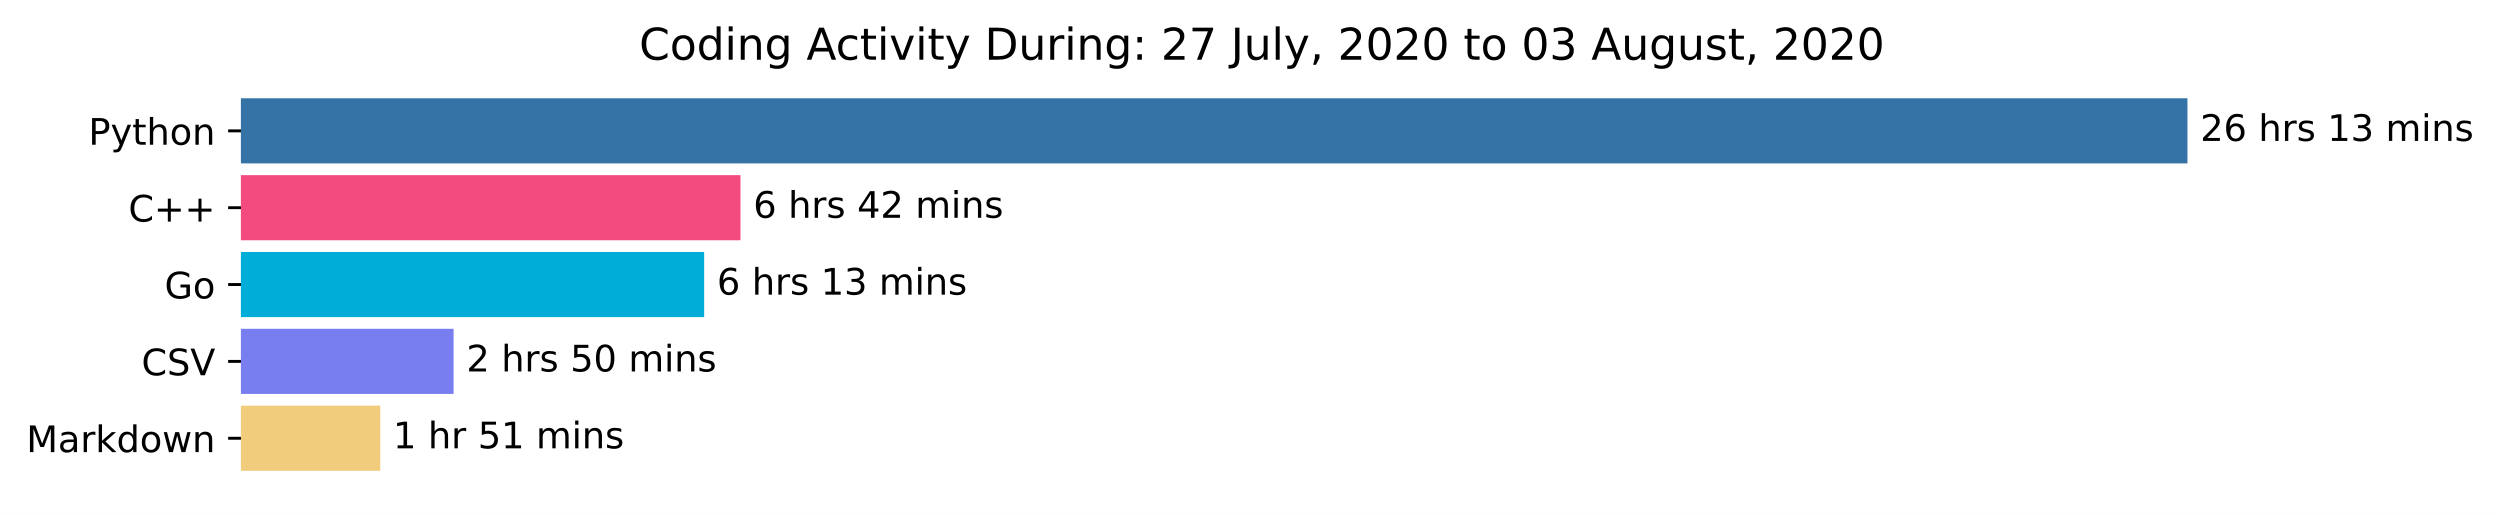
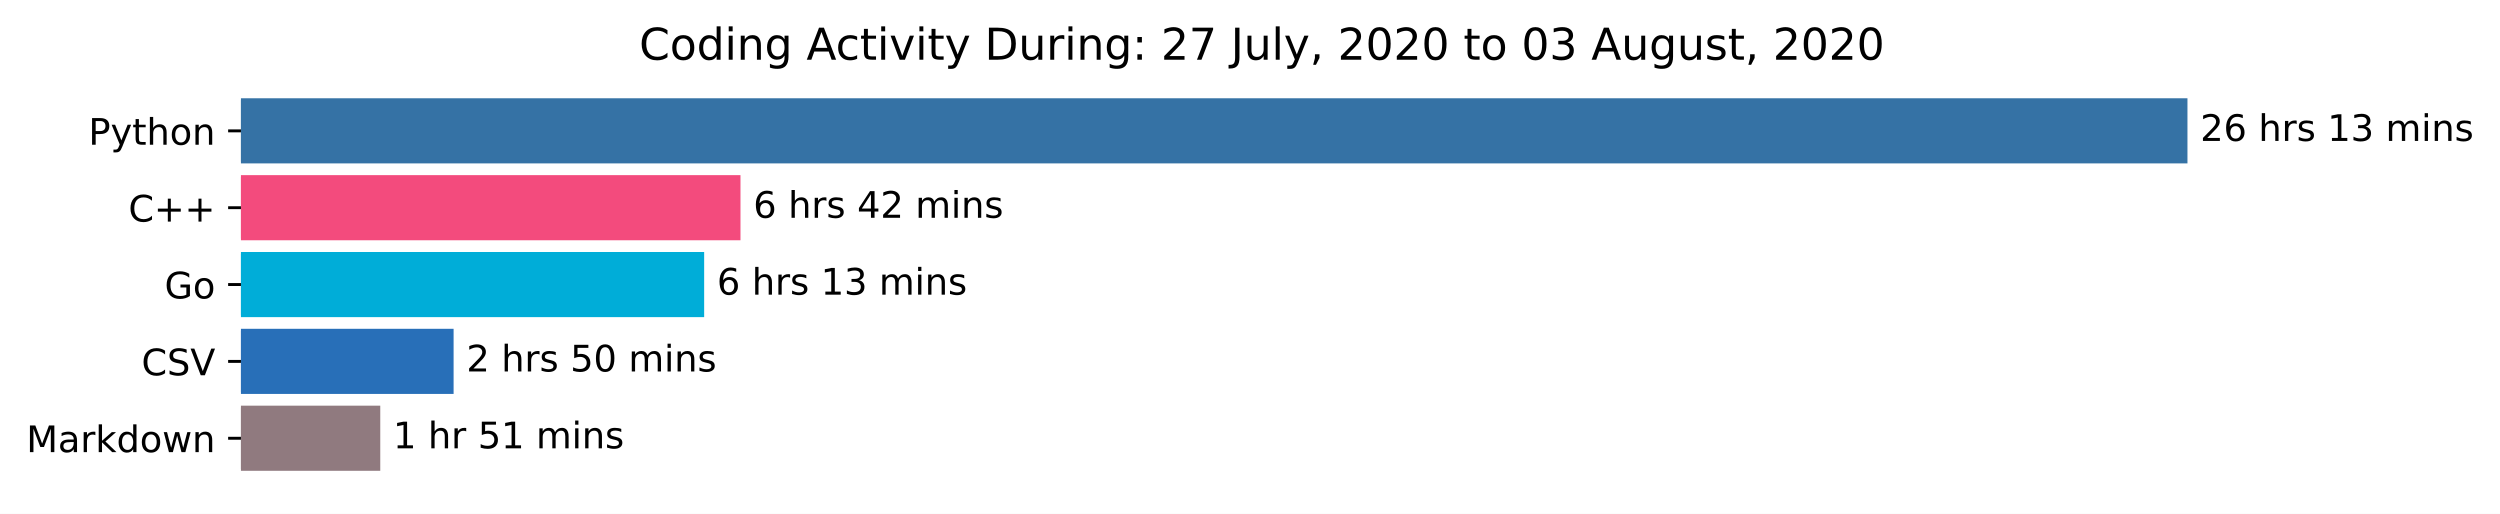
<svg xmlns="http://www.w3.org/2000/svg" xmlns:xlink="http://www.w3.org/1999/xlink" height="140.398pt" version="1.1" viewBox="0 0 683.177 140.398" width="683.177pt">
  <defs>
    <style type="text/css">*{stroke-linecap:butt;stroke-linejoin:round;}</style>
  </defs>
  <g id="figure_1">
    <g id="patch_1">
      <path d="M 0 140.398  L 683.177 140.398  L 683.177 0  L 0 0  z " style="fill:#ffffff;" />
    </g>
    <g id="axes_1">
      <g id="patch_2">
-         <path clip-path="url(#pcc9a7773c6)" d="M 65.841 27.358  L 597.269 27.358  L 597.269 44.158  L 65.841 44.158  z " style="fill:#3572a5;stroke:#3572a5;stroke-linejoin:miter;" />
+         <path clip-path="url(#p8c55b8d831)" d="M 65.841 27.358  L 597.269 27.358  L 597.269 44.158  L 65.841 44.158  z " style="fill:#3572a5;stroke:#3572a5;stroke-linejoin:miter;" />
      </g>
      <g id="patch_3">
-         <path clip-path="url(#pcc9a7773c6)" d="M 65.841 48.358  L 201.852 48.358  L 201.852 65.158  L 65.841 65.158  z " style="fill:#f34b7d;stroke:#f34b7d;stroke-linejoin:miter;" />
+         <path clip-path="url(#p8c55b8d831)" d="M 65.841 48.358  L 201.852 48.358  L 201.852 65.158  L 65.841 65.158  z " style="fill:#f34b7d;stroke:#f34b7d;stroke-linejoin:miter;" />
      </g>
      <g id="patch_4">
-         <path clip-path="url(#pcc9a7773c6)" d="M 65.841 69.358  L 191.925 69.358  L 191.925 86.158  L 65.841 86.158  z " style="fill:#00add8;stroke:#00add8;stroke-linejoin:miter;" />
+         <path clip-path="url(#p8c55b8d831)" d="M 65.841 69.358  L 191.925 69.358  L 191.925 86.158  L 65.841 86.158  z " style="fill:#00add8;stroke:#00add8;stroke-linejoin:miter;" />
      </g>
      <g id="patch_5">
-         <path clip-path="url(#pcc9a7773c6)" d="M 65.841 90.358  L 123.455 90.358  L 123.455 107.158  L 65.841 107.158  z " style="fill:#787df0;stroke:#787df0;stroke-linejoin:miter;" />
+         <path clip-path="url(#p8c55b8d831)" d="M 65.841 90.358  L 123.455 90.358  L 123.455 107.158  L 65.841 107.158  z " style="fill:#286fb8;stroke:#286fb8;stroke-linejoin:miter;" />
      </g>
      <g id="patch_6">
-         <path clip-path="url(#pcc9a7773c6)" d="M 65.841 111.358  L 103.415 111.358  L 103.415 128.158  L 65.841 128.158  z " style="fill:#f0cc7c;stroke:#f0cc7c;stroke-linejoin:miter;" />
+         <path clip-path="url(#p8c55b8d831)" d="M 65.841 111.358  L 103.415 111.358  L 103.415 128.158  L 65.841 128.158  z " style="fill:#907a7f;stroke:#907a7f;stroke-linejoin:miter;" />
      </g>
      <g id="matplotlib.axis_1" />
      <g id="matplotlib.axis_2">
        <g id="ytick_1">
          <g id="line2d_1">
            <defs>
-               <path d="M 0 0  L -3.5 0  " id="m2b93c5f7f9" style="stroke:#000000;stroke-width:0.8;" />
+               <path d="M 0 0  L -3.5 0  " id="m2dc4f37932" style="stroke:#000000;stroke-width:0.8;" />
            </defs>
            <g>
-               <use style="stroke:#000000;stroke-width:0.8;" x="65.841" xlink:href="#m2b93c5f7f9" y="35.758" />
+               <use style="stroke:#000000;stroke-width:0.8;" x="65.841" xlink:href="#m2dc4f37932" y="35.758" />
            </g>
          </g>
          <g id="text_1">
            <g transform="translate(24.17813 39.55734)scale(0.1 -0.1)">
              <defs>
                <path d="M 19.672 64.797  L 19.672 37.406  L 32.078 37.406  Q 38.969 37.406 42.719 40.969  Q 46.484 44.531 46.484 51.125  Q 46.484 57.672 42.719 61.234  Q 38.969 64.797 32.078 64.797  z M 9.812 72.906  L 32.078 72.906  Q 44.344 72.906 50.609 67.359  Q 56.891 61.812 56.891 51.125  Q 56.891 40.328 50.609 34.812  Q 44.344 29.297 32.078 29.297  L 19.672 29.297  L 19.672 0  L 9.812 0  z " id="DejaVuSans-80" />
                <path d="M 32.172 -5.078  Q 28.375 -14.844 24.75 -17.812  Q 21.141 -20.797 15.094 -20.797  L 7.906 -20.797  L 7.906 -13.281  L 13.188 -13.281  Q 16.891 -13.281 18.938 -11.516  Q 21 -9.766 23.484 -3.219  L 25.094 0.875  L 2.984 54.688  L 12.5 54.688  L 29.594 11.922  L 46.688 54.688  L 56.203 54.688  z " id="DejaVuSans-121" />
                <path d="M 18.312 70.219  L 18.312 54.688  L 36.812 54.688  L 36.812 47.703  L 18.312 47.703  L 18.312 18.016  Q 18.312 11.328 20.141 9.422  Q 21.969 7.516 27.594 7.516  L 36.812 7.516  L 36.812 0  L 27.594 0  Q 17.188 0 13.234 3.875  Q 9.281 7.766 9.281 18.016  L 9.281 47.703  L 2.688 47.703  L 2.688 54.688  L 9.281 54.688  L 9.281 70.219  z " id="DejaVuSans-116" />
                <path d="M 54.891 33.016  L 54.891 0  L 45.906 0  L 45.906 32.719  Q 45.906 40.484 42.875 44.328  Q 39.844 48.188 33.797 48.188  Q 26.516 48.188 22.312 43.547  Q 18.109 38.922 18.109 30.906  L 18.109 0  L 9.078 0  L 9.078 75.984  L 18.109 75.984  L 18.109 46.188  Q 21.344 51.125 25.703 53.562  Q 30.078 56 35.797 56  Q 45.219 56 50.047 50.172  Q 54.891 44.344 54.891 33.016  z " id="DejaVuSans-104" />
                <path d="M 30.609 48.391  Q 23.391 48.391 19.188 42.75  Q 14.984 37.109 14.984 27.297  Q 14.984 17.484 19.156 11.844  Q 23.344 6.203 30.609 6.203  Q 37.797 6.203 41.984 11.859  Q 46.188 17.531 46.188 27.297  Q 46.188 37.016 41.984 42.703  Q 37.797 48.391 30.609 48.391  z M 30.609 56  Q 42.328 56 49.016 48.375  Q 55.719 40.766 55.719 27.297  Q 55.719 13.875 49.016 6.219  Q 42.328 -1.422 30.609 -1.422  Q 18.844 -1.422 12.172 6.219  Q 5.516 13.875 5.516 27.297  Q 5.516 40.766 12.172 48.375  Q 18.844 56 30.609 56  z " id="DejaVuSans-111" />
                <path d="M 54.891 33.016  L 54.891 0  L 45.906 0  L 45.906 32.719  Q 45.906 40.484 42.875 44.328  Q 39.844 48.188 33.797 48.188  Q 26.516 48.188 22.312 43.547  Q 18.109 38.922 18.109 30.906  L 18.109 0  L 9.078 0  L 9.078 54.688  L 18.109 54.688  L 18.109 46.188  Q 21.344 51.125 25.703 53.562  Q 30.078 56 35.797 56  Q 45.219 56 50.047 50.172  Q 54.891 44.344 54.891 33.016  z " id="DejaVuSans-110" />
              </defs>
              <use xlink:href="#DejaVuSans-80" />
              <use x="60.303" xlink:href="#DejaVuSans-121" />
              <use x="119.482" xlink:href="#DejaVuSans-116" />
              <use x="158.691" xlink:href="#DejaVuSans-104" />
              <use x="222.07" xlink:href="#DejaVuSans-111" />
              <use x="283.252" xlink:href="#DejaVuSans-110" />
            </g>
          </g>
        </g>
        <g id="ytick_2">
          <g id="line2d_2">
            <g>
-               <use style="stroke:#000000;stroke-width:0.8;" x="65.841" xlink:href="#m2b93c5f7f9" y="56.758" />
+               <use style="stroke:#000000;stroke-width:0.8;" x="65.841" xlink:href="#m2dc4f37932" y="56.758" />
            </g>
          </g>
          <g id="text_2">
            <g transform="translate(35.09844 60.55734)scale(0.1 -0.1)">
              <defs>
                <path d="M 64.406 67.281  L 64.406 56.891  Q 59.422 61.531 53.781 63.812  Q 48.141 66.109 41.797 66.109  Q 29.297 66.109 22.656 58.469  Q 16.016 50.828 16.016 36.375  Q 16.016 21.969 22.656 14.328  Q 29.297 6.688 41.797 6.688  Q 48.141 6.688 53.781 8.984  Q 59.422 11.281 64.406 15.922  L 64.406 5.609  Q 59.234 2.094 53.438 0.328  Q 47.656 -1.422 41.219 -1.422  Q 24.656 -1.422 15.125 8.703  Q 5.609 18.844 5.609 36.375  Q 5.609 53.953 15.125 64.078  Q 24.656 74.219 41.219 74.219  Q 47.75 74.219 53.531 72.484  Q 59.328 70.75 64.406 67.281  z " id="DejaVuSans-67" />
                <path d="M 46 62.703  L 46 35.5  L 73.188 35.5  L 73.188 27.203  L 46 27.203  L 46 0  L 37.797 0  L 37.797 27.203  L 10.594 27.203  L 10.594 35.5  L 37.797 35.5  L 37.797 62.703  z " id="DejaVuSans-43" />
              </defs>
              <use xlink:href="#DejaVuSans-67" />
              <use x="69.824" xlink:href="#DejaVuSans-43" />
              <use x="153.613" xlink:href="#DejaVuSans-43" />
            </g>
          </g>
        </g>
        <g id="ytick_3">
          <g id="line2d_3">
            <g>
-               <use style="stroke:#000000;stroke-width:0.8;" x="65.841" xlink:href="#m2b93c5f7f9" y="77.758" />
+               <use style="stroke:#000000;stroke-width:0.8;" x="65.841" xlink:href="#m2dc4f37932" y="77.758" />
            </g>
          </g>
          <g id="text_3">
            <g transform="translate(44.97344 81.55734)scale(0.1 -0.1)">
              <defs>
                <path d="M 59.516 10.406  L 59.516 29.984  L 43.406 29.984  L 43.406 38.094  L 69.281 38.094  L 69.281 6.781  Q 63.578 2.734 56.688 0.656  Q 49.812 -1.422 42 -1.422  Q 24.906 -1.422 15.25 8.562  Q 5.609 18.562 5.609 36.375  Q 5.609 54.25 15.25 64.234  Q 24.906 74.219 42 74.219  Q 49.125 74.219 55.547 72.453  Q 61.969 70.703 67.391 67.281  L 67.391 56.781  Q 61.922 61.422 55.766 63.766  Q 49.609 66.109 42.828 66.109  Q 29.438 66.109 22.719 58.641  Q 16.016 51.172 16.016 36.375  Q 16.016 21.625 22.719 14.156  Q 29.438 6.688 42.828 6.688  Q 48.047 6.688 52.141 7.594  Q 56.25 8.5 59.516 10.406  z " id="DejaVuSans-71" />
              </defs>
              <use xlink:href="#DejaVuSans-71" />
              <use x="77.49" xlink:href="#DejaVuSans-111" />
            </g>
          </g>
        </g>
        <g id="ytick_4">
          <g id="line2d_4">
            <g>
-               <use style="stroke:#000000;stroke-width:0.8;" x="65.841" xlink:href="#m2b93c5f7f9" y="98.758" />
+               <use style="stroke:#000000;stroke-width:0.8;" x="65.841" xlink:href="#m2dc4f37932" y="98.758" />
            </g>
          </g>
          <g id="text_4">
            <g transform="translate(38.66875 102.5573)scale(0.1 -0.1)">
              <defs>
                <path d="M 53.516 70.516  L 53.516 60.891  Q 47.906 63.578 42.922 64.891  Q 37.938 66.219 33.297 66.219  Q 25.25 66.219 20.875 63.094  Q 16.5 59.969 16.5 54.203  Q 16.5 49.359 19.406 46.891  Q 22.312 44.438 30.422 42.922  L 36.375 41.703  Q 47.406 39.594 52.656 34.297  Q 57.906 29 57.906 20.125  Q 57.906 9.516 50.797 4.047  Q 43.703 -1.422 29.984 -1.422  Q 24.812 -1.422 18.969 -0.25  Q 13.141 0.922 6.891 3.219  L 6.891 13.375  Q 12.891 10.016 18.656 8.297  Q 24.422 6.594 29.984 6.594  Q 38.422 6.594 43.016 9.906  Q 47.609 13.234 47.609 19.391  Q 47.609 24.75 44.312 27.781  Q 41.016 30.812 33.5 32.328  L 27.484 33.5  Q 16.453 35.688 11.516 40.375  Q 6.594 45.062 6.594 53.422  Q 6.594 63.094 13.406 68.656  Q 20.219 74.219 32.172 74.219  Q 37.312 74.219 42.625 73.281  Q 47.953 72.359 53.516 70.516  z " id="DejaVuSans-83" />
                <path d="M 28.609 0  L 0.781 72.906  L 11.078 72.906  L 34.188 11.531  L 57.328 72.906  L 67.578 72.906  L 39.797 0  z " id="DejaVuSans-86" />
              </defs>
              <use xlink:href="#DejaVuSans-67" />
              <use x="69.824" xlink:href="#DejaVuSans-83" />
              <use x="133.301" xlink:href="#DejaVuSans-86" />
            </g>
          </g>
        </g>
        <g id="ytick_5">
          <g id="line2d_5">
            <g>
-               <use style="stroke:#000000;stroke-width:0.8;" x="65.841" xlink:href="#m2b93c5f7f9" y="119.758" />
+               <use style="stroke:#000000;stroke-width:0.8;" x="65.841" xlink:href="#m2dc4f37932" y="119.758" />
            </g>
          </g>
          <g id="text_5">
            <g transform="translate(7.2 123.5573)scale(0.1 -0.1)">
              <defs>
                <path d="M 9.812 72.906  L 24.516 72.906  L 43.109 23.297  L 61.812 72.906  L 76.516 72.906  L 76.516 0  L 66.891 0  L 66.891 64.016  L 48.094 14.016  L 38.188 14.016  L 19.391 64.016  L 19.391 0  L 9.812 0  z " id="DejaVuSans-77" />
                <path d="M 34.281 27.484  Q 23.391 27.484 19.188 25  Q 14.984 22.516 14.984 16.5  Q 14.984 11.719 18.141 8.906  Q 21.297 6.109 26.703 6.109  Q 34.188 6.109 38.703 11.406  Q 43.219 16.703 43.219 25.484  L 43.219 27.484  z M 52.203 31.203  L 52.203 0  L 43.219 0  L 43.219 8.297  Q 40.141 3.328 35.547 0.953  Q 30.953 -1.422 24.312 -1.422  Q 15.922 -1.422 10.953 3.297  Q 6 8.016 6 15.922  Q 6 25.141 12.172 29.828  Q 18.359 34.516 30.609 34.516  L 43.219 34.516  L 43.219 35.406  Q 43.219 41.609 39.141 45  Q 35.062 48.391 27.688 48.391  Q 23 48.391 18.547 47.266  Q 14.109 46.141 10.016 43.891  L 10.016 52.203  Q 14.938 54.109 19.578 55.047  Q 24.219 56 28.609 56  Q 40.484 56 46.344 49.844  Q 52.203 43.703 52.203 31.203  z " id="DejaVuSans-97" />
                <path d="M 41.109 46.297  Q 39.594 47.172 37.812 47.578  Q 36.031 48 33.891 48  Q 26.266 48 22.188 43.047  Q 18.109 38.094 18.109 28.812  L 18.109 0  L 9.078 0  L 9.078 54.688  L 18.109 54.688  L 18.109 46.188  Q 20.953 51.172 25.484 53.578  Q 30.031 56 36.531 56  Q 37.453 56 38.578 55.875  Q 39.703 55.766 41.062 55.516  z " id="DejaVuSans-114" />
                <path d="M 9.078 75.984  L 18.109 75.984  L 18.109 31.109  L 44.922 54.688  L 56.391 54.688  L 27.391 29.109  L 57.625 0  L 45.906 0  L 18.109 26.703  L 18.109 0  L 9.078 0  z " id="DejaVuSans-107" />
                <path d="M 45.406 46.391  L 45.406 75.984  L 54.391 75.984  L 54.391 0  L 45.406 0  L 45.406 8.203  Q 42.578 3.328 38.25 0.953  Q 33.938 -1.422 27.875 -1.422  Q 17.969 -1.422 11.734 6.484  Q 5.516 14.406 5.516 27.297  Q 5.516 40.188 11.734 48.094  Q 17.969 56 27.875 56  Q 33.938 56 38.25 53.625  Q 42.578 51.266 45.406 46.391  z M 14.797 27.297  Q 14.797 17.391 18.875 11.75  Q 22.953 6.109 30.078 6.109  Q 37.203 6.109 41.297 11.75  Q 45.406 17.391 45.406 27.297  Q 45.406 37.203 41.297 42.844  Q 37.203 48.484 30.078 48.484  Q 22.953 48.484 18.875 42.844  Q 14.797 37.203 14.797 27.297  z " id="DejaVuSans-100" />
                <path d="M 4.203 54.688  L 13.188 54.688  L 24.422 12.016  L 35.594 54.688  L 46.188 54.688  L 57.422 12.016  L 68.609 54.688  L 77.594 54.688  L 63.281 0  L 52.688 0  L 40.922 44.828  L 29.109 0  L 18.5 0  z " id="DejaVuSans-119" />
              </defs>
              <use xlink:href="#DejaVuSans-77" />
              <use x="86.279" xlink:href="#DejaVuSans-97" />
              <use x="147.559" xlink:href="#DejaVuSans-114" />
              <use x="188.672" xlink:href="#DejaVuSans-107" />
              <use x="246.582" xlink:href="#DejaVuSans-100" />
              <use x="310.059" xlink:href="#DejaVuSans-111" />
              <use x="371.24" xlink:href="#DejaVuSans-119" />
              <use x="453.027" xlink:href="#DejaVuSans-110" />
            </g>
          </g>
        </g>
      </g>
      <g id="text_6">
        <g transform="translate(601.2692 38.5175)scale(0.1 -0.1)">
          <defs>
            <path d="M 19.188 8.297  L 53.609 8.297  L 53.609 0  L 7.328 0  L 7.328 8.297  Q 12.938 14.109 22.625 23.891  Q 32.328 33.688 34.812 36.531  Q 39.547 41.844 41.422 45.531  Q 43.312 49.219 43.312 52.781  Q 43.312 58.594 39.234 62.25  Q 35.156 65.922 28.609 65.922  Q 23.969 65.922 18.812 64.312  Q 13.672 62.703 7.812 59.422  L 7.812 69.391  Q 13.766 71.781 18.938 73  Q 24.125 74.219 28.422 74.219  Q 39.75 74.219 46.484 68.547  Q 53.219 62.891 53.219 53.422  Q 53.219 48.922 51.531 44.891  Q 49.859 40.875 45.406 35.406  Q 44.188 33.984 37.641 27.219  Q 31.109 20.453 19.188 8.297  z " id="DejaVuSans-50" />
            <path d="M 33.016 40.375  Q 26.375 40.375 22.484 35.828  Q 18.609 31.297 18.609 23.391  Q 18.609 15.531 22.484 10.953  Q 26.375 6.391 33.016 6.391  Q 39.656 6.391 43.531 10.953  Q 47.406 15.531 47.406 23.391  Q 47.406 31.297 43.531 35.828  Q 39.656 40.375 33.016 40.375  z M 52.594 71.297  L 52.594 62.312  Q 48.875 64.062 45.094 64.984  Q 41.312 65.922 37.594 65.922  Q 27.828 65.922 22.672 59.328  Q 17.531 52.734 16.797 39.406  Q 19.672 43.656 24.016 45.922  Q 28.375 48.188 33.594 48.188  Q 44.578 48.188 50.953 41.516  Q 57.328 34.859 57.328 23.391  Q 57.328 12.156 50.688 5.359  Q 44.047 -1.422 33.016 -1.422  Q 20.359 -1.422 13.672 8.266  Q 6.984 17.969 6.984 36.375  Q 6.984 53.656 15.188 63.938  Q 23.391 74.219 37.203 74.219  Q 40.922 74.219 44.703 73.484  Q 48.484 72.75 52.594 71.297  z " id="DejaVuSans-54" />
            <path id="DejaVuSans-32" />
            <path d="M 44.281 53.078  L 44.281 44.578  Q 40.484 46.531 36.375 47.5  Q 32.281 48.484 27.875 48.484  Q 21.188 48.484 17.844 46.438  Q 14.5 44.391 14.5 40.281  Q 14.5 37.156 16.891 35.375  Q 19.281 33.594 26.516 31.984  L 29.594 31.297  Q 39.156 29.25 43.188 25.516  Q 47.219 21.781 47.219 15.094  Q 47.219 7.469 41.188 3.016  Q 35.156 -1.422 24.609 -1.422  Q 20.219 -1.422 15.453 -0.562  Q 10.688 0.297 5.422 2  L 5.422 11.281  Q 10.406 8.688 15.234 7.391  Q 20.062 6.109 24.812 6.109  Q 31.156 6.109 34.562 8.281  Q 37.984 10.453 37.984 14.406  Q 37.984 18.062 35.516 20.016  Q 33.062 21.969 24.703 23.781  L 21.578 24.516  Q 13.234 26.266 9.516 29.906  Q 5.812 33.547 5.812 39.891  Q 5.812 47.609 11.281 51.797  Q 16.75 56 26.812 56  Q 31.781 56 36.172 55.266  Q 40.578 54.547 44.281 53.078  z " id="DejaVuSans-115" />
            <path d="M 12.406 8.297  L 28.516 8.297  L 28.516 63.922  L 10.984 60.406  L 10.984 69.391  L 28.422 72.906  L 38.281 72.906  L 38.281 8.297  L 54.391 8.297  L 54.391 0  L 12.406 0  z " id="DejaVuSans-49" />
            <path d="M 40.578 39.312  Q 47.656 37.797 51.625 33  Q 55.609 28.219 55.609 21.188  Q 55.609 10.406 48.188 4.484  Q 40.766 -1.422 27.094 -1.422  Q 22.516 -1.422 17.656 -0.516  Q 12.797 0.391 7.625 2.203  L 7.625 11.719  Q 11.719 9.328 16.594 8.109  Q 21.484 6.891 26.812 6.891  Q 36.078 6.891 40.938 10.547  Q 45.797 14.203 45.797 21.188  Q 45.797 27.641 41.281 31.266  Q 36.766 34.906 28.719 34.906  L 20.219 34.906  L 20.219 43.016  L 29.109 43.016  Q 36.375 43.016 40.234 45.922  Q 44.094 48.828 44.094 54.297  Q 44.094 59.906 40.109 62.906  Q 36.141 65.922 28.719 65.922  Q 24.656 65.922 20.016 65.031  Q 15.375 64.156 9.812 62.312  L 9.812 71.094  Q 15.438 72.656 20.344 73.438  Q 25.25 74.219 29.594 74.219  Q 40.828 74.219 47.359 69.109  Q 53.906 64.016 53.906 55.328  Q 53.906 49.266 50.438 45.094  Q 46.969 40.922 40.578 39.312  z " id="DejaVuSans-51" />
            <path d="M 52 44.188  Q 55.375 50.25 60.062 53.125  Q 64.75 56 71.094 56  Q 79.641 56 84.281 50.016  Q 88.922 44.047 88.922 33.016  L 88.922 0  L 79.891 0  L 79.891 32.719  Q 79.891 40.578 77.094 44.375  Q 74.312 48.188 68.609 48.188  Q 61.625 48.188 57.562 43.547  Q 53.516 38.922 53.516 30.906  L 53.516 0  L 44.484 0  L 44.484 32.719  Q 44.484 40.625 41.703 44.406  Q 38.922 48.188 33.109 48.188  Q 26.219 48.188 22.156 43.531  Q 18.109 38.875 18.109 30.906  L 18.109 0  L 9.078 0  L 9.078 54.688  L 18.109 54.688  L 18.109 46.188  Q 21.188 51.219 25.484 53.609  Q 29.781 56 35.688 56  Q 41.656 56 45.828 52.969  Q 50 49.953 52 44.188  z " id="DejaVuSans-109" />
            <path d="M 9.422 54.688  L 18.406 54.688  L 18.406 0  L 9.422 0  z M 9.422 75.984  L 18.406 75.984  L 18.406 64.594  L 9.422 64.594  z " id="DejaVuSans-105" />
          </defs>
          <use xlink:href="#DejaVuSans-50" />
          <use x="63.623" xlink:href="#DejaVuSans-54" />
          <use x="127.246" xlink:href="#DejaVuSans-32" />
          <use x="159.033" xlink:href="#DejaVuSans-104" />
          <use x="222.412" xlink:href="#DejaVuSans-114" />
          <use x="263.525" xlink:href="#DejaVuSans-115" />
          <use x="315.625" xlink:href="#DejaVuSans-32" />
          <use x="347.412" xlink:href="#DejaVuSans-49" />
          <use x="411.035" xlink:href="#DejaVuSans-51" />
          <use x="474.658" xlink:href="#DejaVuSans-32" />
          <use x="506.445" xlink:href="#DejaVuSans-109" />
          <use x="603.857" xlink:href="#DejaVuSans-105" />
          <use x="631.641" xlink:href="#DejaVuSans-110" />
          <use x="695.02" xlink:href="#DejaVuSans-115" />
        </g>
      </g>
      <g id="text_7">
        <g transform="translate(205.8522 59.5175)scale(0.1 -0.1)">
          <defs>
            <path d="M 37.797 64.312  L 12.891 25.391  L 37.797 25.391  z M 35.203 72.906  L 47.609 72.906  L 47.609 25.391  L 58.016 25.391  L 58.016 17.188  L 47.609 17.188  L 47.609 0  L 37.797 0  L 37.797 17.188  L 4.891 17.188  L 4.891 26.703  z " id="DejaVuSans-52" />
          </defs>
          <use xlink:href="#DejaVuSans-54" />
          <use x="63.623" xlink:href="#DejaVuSans-32" />
          <use x="95.41" xlink:href="#DejaVuSans-104" />
          <use x="158.789" xlink:href="#DejaVuSans-114" />
          <use x="199.902" xlink:href="#DejaVuSans-115" />
          <use x="252.002" xlink:href="#DejaVuSans-32" />
          <use x="283.789" xlink:href="#DejaVuSans-52" />
          <use x="347.412" xlink:href="#DejaVuSans-50" />
          <use x="411.035" xlink:href="#DejaVuSans-32" />
          <use x="442.822" xlink:href="#DejaVuSans-109" />
          <use x="540.234" xlink:href="#DejaVuSans-105" />
          <use x="568.018" xlink:href="#DejaVuSans-110" />
          <use x="631.396" xlink:href="#DejaVuSans-115" />
        </g>
      </g>
      <g id="text_8">
        <g transform="translate(195.925 80.5175)scale(0.1 -0.1)">
          <use xlink:href="#DejaVuSans-54" />
          <use x="63.623" xlink:href="#DejaVuSans-32" />
          <use x="95.41" xlink:href="#DejaVuSans-104" />
          <use x="158.789" xlink:href="#DejaVuSans-114" />
          <use x="199.902" xlink:href="#DejaVuSans-115" />
          <use x="252.002" xlink:href="#DejaVuSans-32" />
          <use x="283.789" xlink:href="#DejaVuSans-49" />
          <use x="347.412" xlink:href="#DejaVuSans-51" />
          <use x="411.035" xlink:href="#DejaVuSans-32" />
          <use x="442.822" xlink:href="#DejaVuSans-109" />
          <use x="540.234" xlink:href="#DejaVuSans-105" />
          <use x="568.018" xlink:href="#DejaVuSans-110" />
          <use x="631.396" xlink:href="#DejaVuSans-115" />
        </g>
      </g>
      <g id="text_9">
        <g transform="translate(127.4553 101.5175)scale(0.1 -0.1)">
          <defs>
            <path d="M 10.797 72.906  L 49.516 72.906  L 49.516 64.594  L 19.828 64.594  L 19.828 46.734  Q 21.969 47.469 24.109 47.828  Q 26.266 48.188 28.422 48.188  Q 40.625 48.188 47.75 41.5  Q 54.891 34.812 54.891 23.391  Q 54.891 11.625 47.562 5.094  Q 40.234 -1.422 26.906 -1.422  Q 22.312 -1.422 17.547 -0.641  Q 12.797 0.141 7.719 1.703  L 7.719 11.625  Q 12.109 9.234 16.797 8.062  Q 21.484 6.891 26.703 6.891  Q 35.156 6.891 40.078 11.328  Q 45.016 15.766 45.016 23.391  Q 45.016 31 40.078 35.438  Q 35.156 39.891 26.703 39.891  Q 22.75 39.891 18.812 39.016  Q 14.891 38.141 10.797 36.281  z " id="DejaVuSans-53" />
            <path d="M 31.781 66.406  Q 24.172 66.406 20.328 58.906  Q 16.5 51.422 16.5 36.375  Q 16.5 21.391 20.328 13.891  Q 24.172 6.391 31.781 6.391  Q 39.453 6.391 43.281 13.891  Q 47.125 21.391 47.125 36.375  Q 47.125 51.422 43.281 58.906  Q 39.453 66.406 31.781 66.406  z M 31.781 74.219  Q 44.047 74.219 50.516 64.516  Q 56.984 54.828 56.984 36.375  Q 56.984 17.969 50.516 8.266  Q 44.047 -1.422 31.781 -1.422  Q 19.531 -1.422 13.062 8.266  Q 6.594 17.969 6.594 36.375  Q 6.594 54.828 13.062 64.516  Q 19.531 74.219 31.781 74.219  z " id="DejaVuSans-48" />
          </defs>
          <use xlink:href="#DejaVuSans-50" />
          <use x="63.623" xlink:href="#DejaVuSans-32" />
          <use x="95.41" xlink:href="#DejaVuSans-104" />
          <use x="158.789" xlink:href="#DejaVuSans-114" />
          <use x="199.902" xlink:href="#DejaVuSans-115" />
          <use x="252.002" xlink:href="#DejaVuSans-32" />
          <use x="283.789" xlink:href="#DejaVuSans-53" />
          <use x="347.412" xlink:href="#DejaVuSans-48" />
          <use x="411.035" xlink:href="#DejaVuSans-32" />
          <use x="442.822" xlink:href="#DejaVuSans-109" />
          <use x="540.234" xlink:href="#DejaVuSans-105" />
          <use x="568.018" xlink:href="#DejaVuSans-110" />
          <use x="631.396" xlink:href="#DejaVuSans-115" />
        </g>
      </g>
      <g id="text_10">
        <g transform="translate(107.4154 122.5175)scale(0.1 -0.1)">
          <use xlink:href="#DejaVuSans-49" />
          <use x="63.623" xlink:href="#DejaVuSans-32" />
          <use x="95.41" xlink:href="#DejaVuSans-104" />
          <use x="158.789" xlink:href="#DejaVuSans-114" />
          <use x="199.902" xlink:href="#DejaVuSans-32" />
          <use x="231.689" xlink:href="#DejaVuSans-53" />
          <use x="295.312" xlink:href="#DejaVuSans-49" />
          <use x="358.936" xlink:href="#DejaVuSans-32" />
          <use x="390.723" xlink:href="#DejaVuSans-109" />
          <use x="488.135" xlink:href="#DejaVuSans-105" />
          <use x="515.918" xlink:href="#DejaVuSans-110" />
          <use x="579.297" xlink:href="#DejaVuSans-115" />
        </g>
      </g>
      <g id="text_11">
        <g transform="translate(174.6684 16.31812)scale(0.12 -0.12)">
          <defs>
            <path d="M 45.406 27.984  Q 45.406 37.75 41.375 43.109  Q 37.359 48.484 30.078 48.484  Q 22.859 48.484 18.828 43.109  Q 14.797 37.75 14.797 27.984  Q 14.797 18.266 18.828 12.891  Q 22.859 7.516 30.078 7.516  Q 37.359 7.516 41.375 12.891  Q 45.406 18.266 45.406 27.984  z M 54.391 6.781  Q 54.391 -7.172 48.188 -13.984  Q 42 -20.797 29.203 -20.797  Q 24.469 -20.797 20.266 -20.094  Q 16.062 -19.391 12.109 -17.922  L 12.109 -9.188  Q 16.062 -11.328 19.922 -12.344  Q 23.781 -13.375 27.781 -13.375  Q 36.625 -13.375 41.016 -8.766  Q 45.406 -4.156 45.406 5.172  L 45.406 9.625  Q 42.625 4.781 38.281 2.391  Q 33.938 0 27.875 0  Q 17.828 0 11.672 7.656  Q 5.516 15.328 5.516 27.984  Q 5.516 40.672 11.672 48.328  Q 17.828 56 27.875 56  Q 33.938 56 38.281 53.609  Q 42.625 51.219 45.406 46.391  L 45.406 54.688  L 54.391 54.688  z " id="DejaVuSans-103" />
            <path d="M 34.188 63.188  L 20.797 26.906  L 47.609 26.906  z M 28.609 72.906  L 39.797 72.906  L 67.578 0  L 57.328 0  L 50.688 18.703  L 17.828 18.703  L 11.188 0  L 0.781 0  z " id="DejaVuSans-65" />
            <path d="M 48.781 52.594  L 48.781 44.188  Q 44.969 46.297 41.141 47.344  Q 37.312 48.391 33.406 48.391  Q 24.656 48.391 19.812 42.844  Q 14.984 37.312 14.984 27.297  Q 14.984 17.281 19.812 11.734  Q 24.656 6.203 33.406 6.203  Q 37.312 6.203 41.141 7.25  Q 44.969 8.297 48.781 10.406  L 48.781 2.094  Q 45.016 0.344 40.984 -0.531  Q 36.969 -1.422 32.422 -1.422  Q 20.062 -1.422 12.781 6.344  Q 5.516 14.109 5.516 27.297  Q 5.516 40.672 12.859 48.328  Q 20.219 56 33.016 56  Q 37.156 56 41.109 55.141  Q 45.062 54.297 48.781 52.594  z " id="DejaVuSans-99" />
            <path d="M 2.984 54.688  L 12.5 54.688  L 29.594 8.797  L 46.688 54.688  L 56.203 54.688  L 35.688 0  L 23.484 0  z " id="DejaVuSans-118" />
            <path d="M 19.672 64.797  L 19.672 8.109  L 31.594 8.109  Q 46.688 8.109 53.688 14.938  Q 60.688 21.781 60.688 36.531  Q 60.688 51.172 53.688 57.984  Q 46.688 64.797 31.594 64.797  z M 9.812 72.906  L 30.078 72.906  Q 51.266 72.906 61.172 64.094  Q 71.094 55.281 71.094 36.531  Q 71.094 17.672 61.125 8.828  Q 51.172 0 30.078 0  L 9.812 0  z " id="DejaVuSans-68" />
            <path d="M 8.5 21.578  L 8.5 54.688  L 17.484 54.688  L 17.484 21.922  Q 17.484 14.156 20.5 10.266  Q 23.531 6.391 29.594 6.391  Q 36.859 6.391 41.078 11.031  Q 45.312 15.672 45.312 23.688  L 45.312 54.688  L 54.297 54.688  L 54.297 0  L 45.312 0  L 45.312 8.406  Q 42.047 3.422 37.719 1  Q 33.406 -1.422 27.688 -1.422  Q 18.266 -1.422 13.375 4.438  Q 8.5 10.297 8.5 21.578  z M 31.109 56  z " id="DejaVuSans-117" />
            <path d="M 11.719 12.406  L 22.016 12.406  L 22.016 0  L 11.719 0  z M 11.719 51.703  L 22.016 51.703  L 22.016 39.312  L 11.719 39.312  z " id="DejaVuSans-58" />
            <path d="M 8.203 72.906  L 55.078 72.906  L 55.078 68.703  L 28.609 0  L 18.312 0  L 43.219 64.594  L 8.203 64.594  z " id="DejaVuSans-55" />
            <path d="M 9.812 72.906  L 19.672 72.906  L 19.672 5.078  Q 19.672 -8.109 14.672 -14.062  Q 9.672 -20.016 -1.422 -20.016  L -5.172 -20.016  L -5.172 -11.719  L -2.094 -11.719  Q 4.438 -11.719 7.125 -8.047  Q 9.812 -4.391 9.812 5.078  z " id="DejaVuSans-74" />
            <path d="M 9.422 75.984  L 18.406 75.984  L 18.406 0  L 9.422 0  z " id="DejaVuSans-108" />
            <path d="M 11.719 12.406  L 22.016 12.406  L 22.016 4  L 14.016 -11.625  L 7.719 -11.625  L 11.719 4  z " id="DejaVuSans-44" />
          </defs>
          <use xlink:href="#DejaVuSans-67" />
          <use x="69.824" xlink:href="#DejaVuSans-111" />
          <use x="131.006" xlink:href="#DejaVuSans-100" />
          <use x="194.482" xlink:href="#DejaVuSans-105" />
          <use x="222.266" xlink:href="#DejaVuSans-110" />
          <use x="285.645" xlink:href="#DejaVuSans-103" />
          <use x="349.121" xlink:href="#DejaVuSans-32" />
          <use x="380.908" xlink:href="#DejaVuSans-65" />
          <use x="447.566" xlink:href="#DejaVuSans-99" />
          <use x="502.547" xlink:href="#DejaVuSans-116" />
          <use x="541.756" xlink:href="#DejaVuSans-105" />
          <use x="569.539" xlink:href="#DejaVuSans-118" />
          <use x="628.719" xlink:href="#DejaVuSans-105" />
          <use x="656.502" xlink:href="#DejaVuSans-116" />
          <use x="695.711" xlink:href="#DejaVuSans-121" />
          <use x="754.891" xlink:href="#DejaVuSans-32" />
          <use x="786.678" xlink:href="#DejaVuSans-68" />
          <use x="863.68" xlink:href="#DejaVuSans-117" />
          <use x="927.059" xlink:href="#DejaVuSans-114" />
          <use x="968.172" xlink:href="#DejaVuSans-105" />
          <use x="995.955" xlink:href="#DejaVuSans-110" />
          <use x="1059.334" xlink:href="#DejaVuSans-103" />
          <use x="1122.811" xlink:href="#DejaVuSans-58" />
          <use x="1156.502" xlink:href="#DejaVuSans-32" />
          <use x="1188.289" xlink:href="#DejaVuSans-50" />
          <use x="1251.912" xlink:href="#DejaVuSans-55" />
          <use x="1315.535" xlink:href="#DejaVuSans-32" />
          <use x="1347.322" xlink:href="#DejaVuSans-74" />
          <use x="1376.814" xlink:href="#DejaVuSans-117" />
          <use x="1440.193" xlink:href="#DejaVuSans-108" />
          <use x="1467.977" xlink:href="#DejaVuSans-121" />
          <use x="1527.156" xlink:href="#DejaVuSans-44" />
          <use x="1558.943" xlink:href="#DejaVuSans-32" />
          <use x="1590.73" xlink:href="#DejaVuSans-50" />
          <use x="1654.354" xlink:href="#DejaVuSans-48" />
          <use x="1717.977" xlink:href="#DejaVuSans-50" />
          <use x="1781.6" xlink:href="#DejaVuSans-48" />
          <use x="1845.223" xlink:href="#DejaVuSans-32" />
          <use x="1877.01" xlink:href="#DejaVuSans-116" />
          <use x="1916.219" xlink:href="#DejaVuSans-111" />
          <use x="1977.4" xlink:href="#DejaVuSans-32" />
          <use x="2009.188" xlink:href="#DejaVuSans-48" />
          <use x="2072.811" xlink:href="#DejaVuSans-51" />
          <use x="2136.434" xlink:href="#DejaVuSans-32" />
          <use x="2168.221" xlink:href="#DejaVuSans-65" />
          <use x="2236.629" xlink:href="#DejaVuSans-117" />
          <use x="2300.008" xlink:href="#DejaVuSans-103" />
          <use x="2363.484" xlink:href="#DejaVuSans-117" />
          <use x="2426.863" xlink:href="#DejaVuSans-115" />
          <use x="2478.963" xlink:href="#DejaVuSans-116" />
          <use x="2518.172" xlink:href="#DejaVuSans-44" />
          <use x="2549.959" xlink:href="#DejaVuSans-32" />
          <use x="2581.746" xlink:href="#DejaVuSans-50" />
          <use x="2645.369" xlink:href="#DejaVuSans-48" />
          <use x="2708.992" xlink:href="#DejaVuSans-50" />
          <use x="2772.615" xlink:href="#DejaVuSans-48" />
        </g>
      </g>
    </g>
  </g>
  <defs>
-     <clipPath id="pcc9a7773c6">
+     <clipPath id="p8c55b8d831">
      <rect height="110.88" width="558" x="65.841" y="22.318" />
    </clipPath>
  </defs>
</svg>
